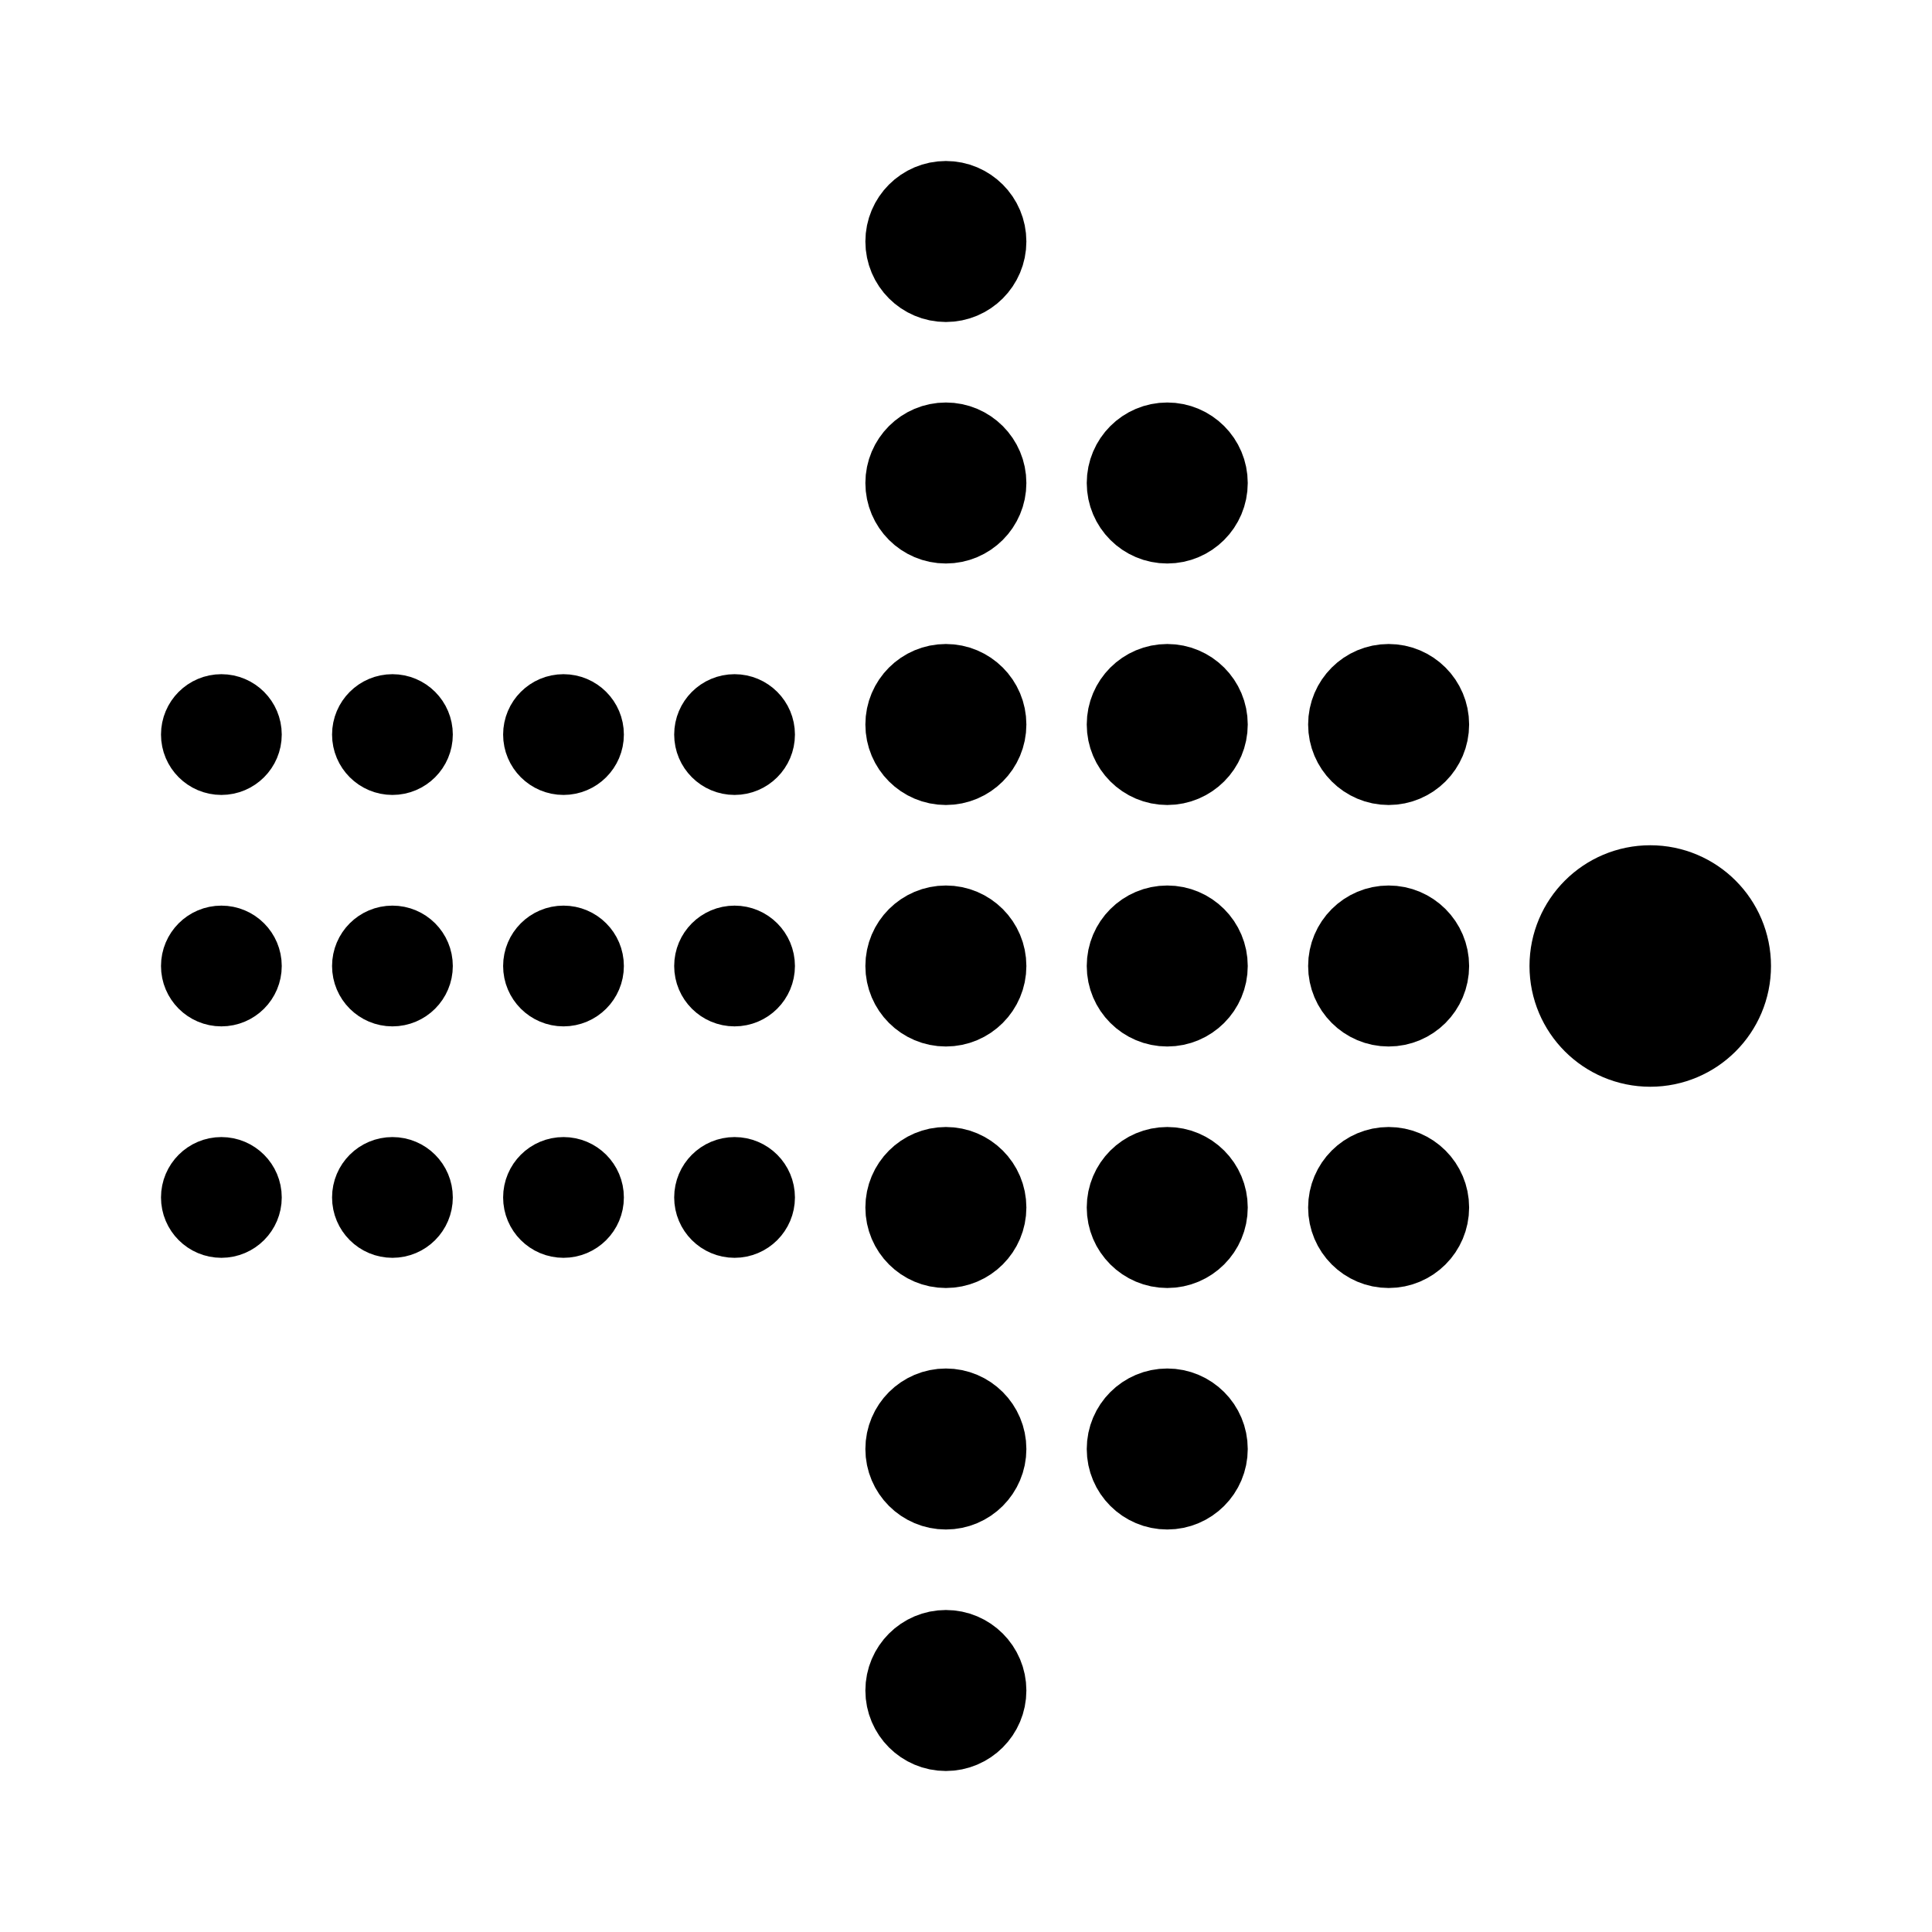
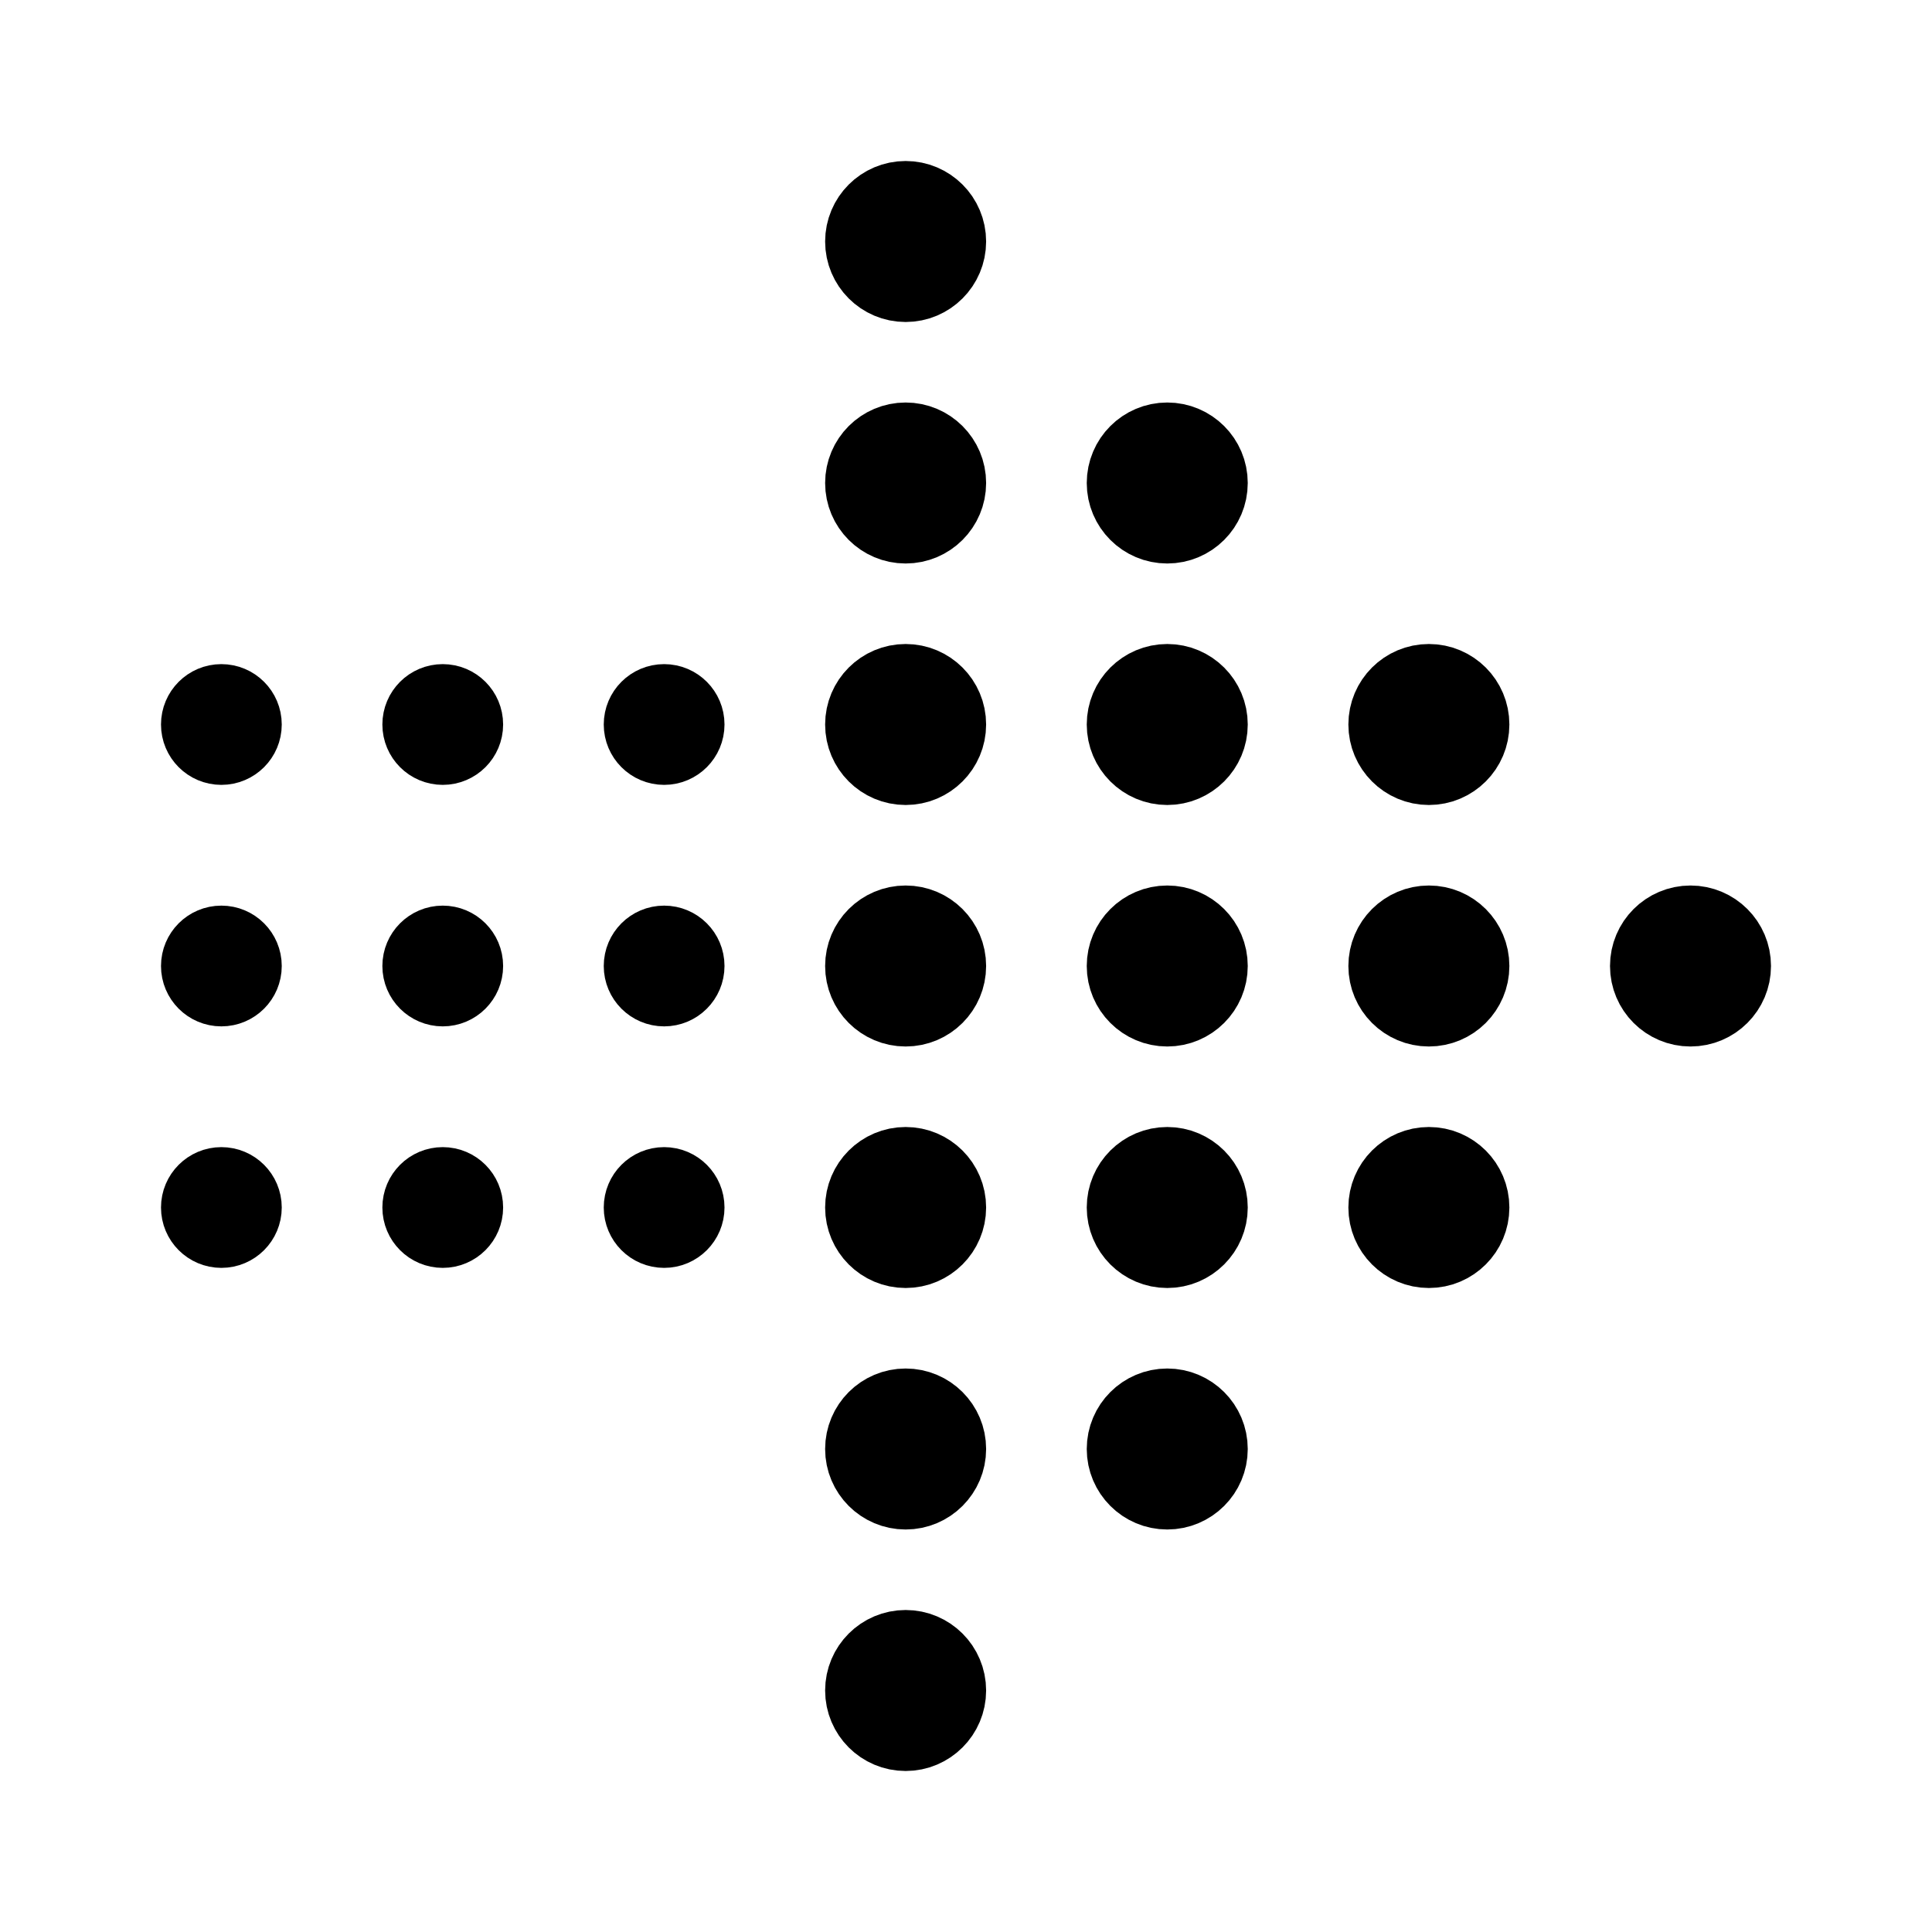
- <svg xmlns="http://www.w3.org/2000/svg" width="192" height="192" stroke="#000" stroke-width="8">
-   <circle cx="22" cy="96" r="3" stroke-width="6" />
-   <circle cx="39" cy="96" r="3" stroke-width="6" />
-   <circle cx="56" cy="96" r="3" stroke-width="6" />
-   <circle cx="73" cy="96" r="3" stroke-width="6" />
-   <circle cx="22" cy="119" r="3" stroke-width="6" />
-   <circle cx="39" cy="119" r="3" stroke-width="6" />
-   <circle cx="56" cy="119" r="3" stroke-width="6" />
-   <circle cx="73" cy="119" r="3" stroke-width="6" />
-   <circle cx="22" cy="73" r="3" stroke-width="6" />
-   <circle cx="39" cy="73" r="3" stroke-width="6" />
-   <circle cx="56" cy="73" r="3" stroke-width="6" />
-   <circle cx="73" cy="73" r="3" stroke-width="6" />
-   <circle cx="94" cy="24" r="4" />
-   <circle cx="94" cy="48" r="4" />
-   <circle cx="116" cy="48" r="4" />
-   <circle cx="94" cy="72" r="4" />
-   <circle cx="116" cy="72" r="4" />
-   <circle cx="138" cy="72" r="4" />
-   <circle cx="94" cy="96" r="4" />
-   <circle cx="116" cy="96" r="4" />
-   <circle cx="138" cy="96" r="4" />
-   <circle cx="164" cy="96" r="6" stroke-width="12" />
-   <circle cx="94" cy="120" r="4" />
-   <circle cx="116" cy="120" r="4" />
-   <circle cx="138" cy="120" r="4" />
-   <circle cx="94" cy="144" r="4" />
-   <circle cx="116" cy="144" r="4" />
-   <circle cx="94" cy="168" r="4" />
+ <svg xmlns="http://www.w3.org/2000/svg" width="192" height="192" fill="none">
+   <path d="M22 99a3 3 0 1 0 0-6 3 3 0 0 0 0 6Zm22 0a3 3 0 1 0 0-6 3 3 0 0 0 0 6Zm22 0a3 3 0 1 0 0-6 3 3 0 0 0 0 6Zm-44 24a3 3 0 1 0 0-6 3 3 0 0 0 0 6Zm22 0a3 3 0 1 0 0-6 3 3 0 0 0 0 6Zm22 0a3 3 0 1 0 0-6 3 3 0 0 0 0 6ZM22 75a3 3 0 1 0 0-6 3 3 0 0 0 0 6Zm22 0a3 3 0 1 0 0-6 3 3 0 0 0 0 6Zm22 0a3 3 0 1 0 0-6 3 3 0 0 0 0 6Z" stroke="#000" stroke-width="6" />
+   <path d="M90 28a4 4 0 1 0 0-8 4 4 0 0 0 0 8Zm0 24a4 4 0 1 0 0-8 4 4 0 0 0 0 8Zm26 0a4 4 0 1 0 0-8 4 4 0 0 0 0 8ZM90 76a4 4 0 1 0 0-8 4 4 0 0 0 0 8Zm26 0a4 4 0 1 0 0-8 4 4 0 0 0 0 8Zm26 0a4 4 0 1 0 0-8 4 4 0 0 0 0 8Zm-52 24a4 4 0 1 0 0-8 4 4 0 0 0 0 8Zm26 0a4 4 0 1 0 0-8 4 4 0 0 0 0 8Zm26 0a4 4 0 1 0 0-8 4 4 0 0 0 0 8Zm26 0a4 4 0 1 0 0-8 4 4 0 0 0 0 8Zm-78 24a4 4 0 1 0 0-8 4 4 0 0 0 0 8Zm26 0a4 4 0 1 0 0-8 4 4 0 0 0 0 8Zm26 0a4 4 0 1 0 0-8 4 4 0 0 0 0 8Zm-52 24a4 4 0 1 0 0-8 4 4 0 0 0 0 8Zm26 0a4 4 0 1 0 0-8 4 4 0 0 0 0 8Zm-26 24a4 4 0 1 0 0-8 4 4 0 0 0 0 8Z" stroke="#000" stroke-width="8" />
</svg>
